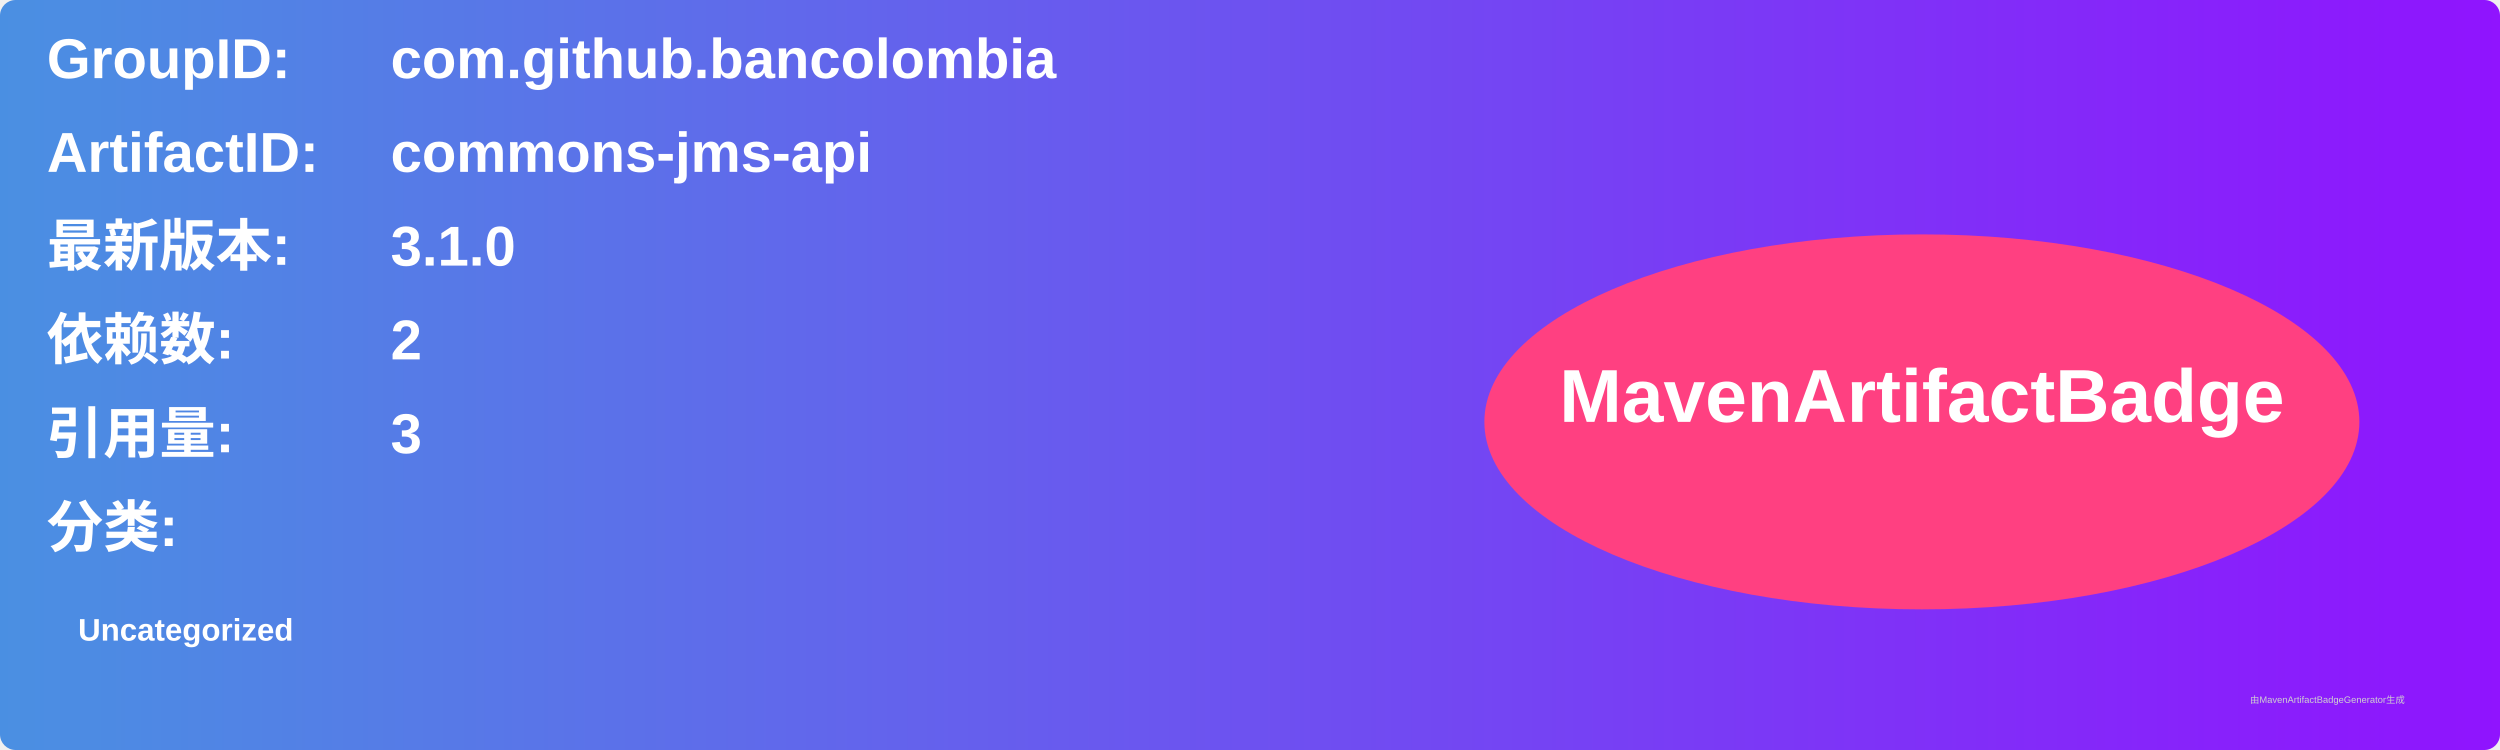
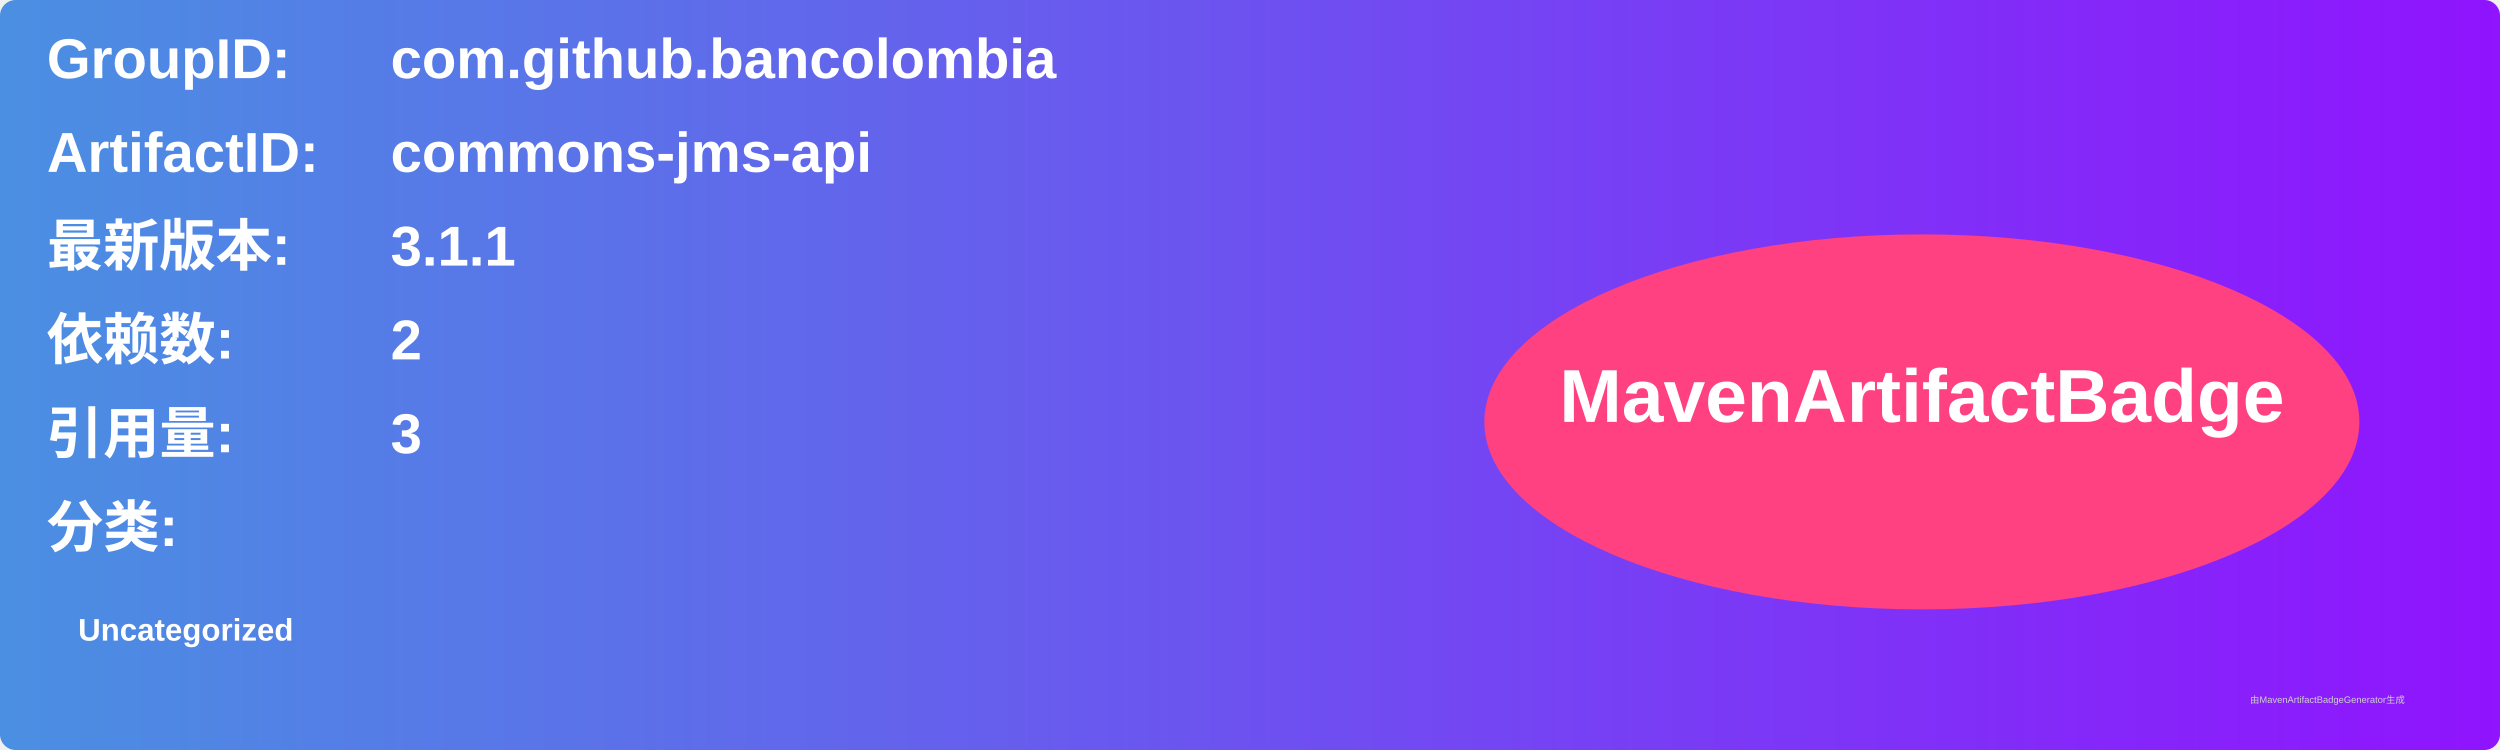
<svg xmlns="http://www.w3.org/2000/svg" width="800" height="240" viewBox="0 0 800 240">
  <linearGradient id="grad" x1="0%" y1="0%" x2="100%" y2="0%">
    <stop offset="0%" stop-color="#4a90e2" />
    <stop offset="100%" stop-color="#9013fe" />
  </linearGradient>
  <rect width="100%" height="100%" rx="5" ry="5" fill="url(#grad)" />
  <g transform="translate(15, 15)">
    <text x="0" y="10" font-family="Arial" font-size="18" fill="white" font-weight="bold" width="260">GroupID:</text>
    <text x="110" y="10" font-family="Arial" font-size="18" fill="white" font-weight="bold" width="460">com.github.bancolombia</text>
    <text x="0" y="40" font-family="Arial" font-size="18" fill="white" font-weight="bold" width="260">ArtifactID:</text>
    <text x="110" y="40" font-family="Arial" font-size="18" fill="white" font-weight="bold" width="460">commons-jms-api</text>
    <text x="0" y="70" font-family="Arial" font-size="18" fill="white" font-weight="bold">最新版本:</text>
    <text x="110" y="70" font-family="Arial" font-size="18" fill="white" font-weight="bold">
-       <tspan font-weight="bold">3.1.0</tspan>
+       <tspan font-weight="bold">3.1.1</tspan>
    </text>
    <text x="0" y="100" font-family="Arial" font-size="18" fill="white" font-weight="bold">依赖数: </text>
    <text x="110" y="100" font-family="Arial" font-size="18" fill="white">
      <tspan font-weight="bold">2</tspan>
    </text>
    <text x="0" y="130" font-family="Arial" font-size="18" fill="white" font-weight="bold">引用量: </text>
    <text x="110" y="130" font-family="Arial" font-size="18" fill="white">
      <tspan font-weight="bold">3</tspan>
    </text>
    <text x="0" y="160" font-family="Arial" font-size="18" fill="white" font-weight="bold">分类:</text>
    <text x="10" y="190" font-family="Arial" font-size="10" fill="white">
      <tspan font-weight="bold">Uncategorized</tspan>
    </text>
    <ellipse cx="600" cy="120" rx="140" ry="60" fill="#ff4081" />
    <text x="600" y="120" text-anchor="middle" font-family="Arial" font-size="24" fill="white" font-weight="bold">MavenArtifactBadge</text>
  </g>
  <text x="720" y="225" font-family="Arial" font-size="3" fill="#d0d0d0">由MavenArtifactBadgeGenerator生成</text>
</svg>
